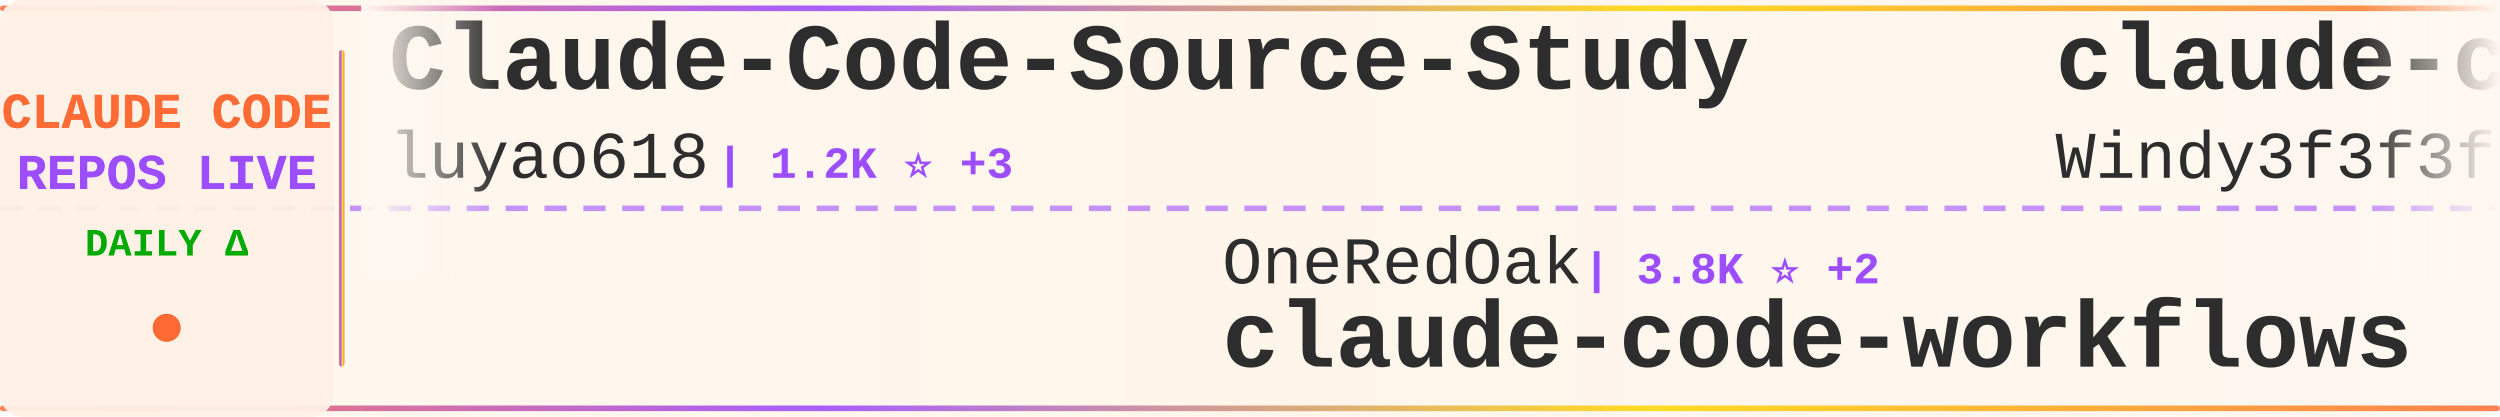
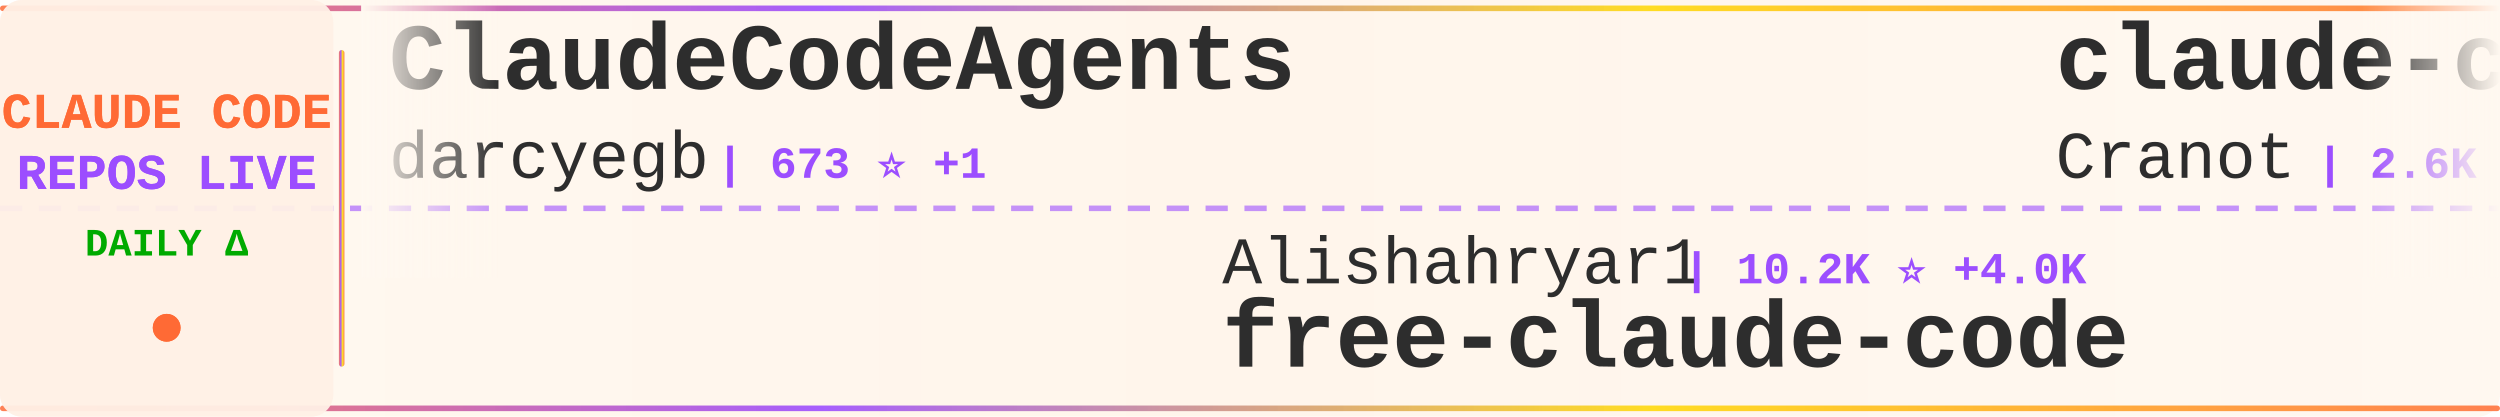
<svg xmlns="http://www.w3.org/2000/svg" width="900" height="150">
  <defs>
    <linearGradient id="tickerBg" x1="0%" y1="0%" x2="100%" y2="0%">
      <stop offset="0%" style="stop-color:#fff8f0;stop-opacity:0.98" />
      <stop offset="50%" style="stop-color:#fff5eb;stop-opacity:1" />
      <stop offset="100%" style="stop-color:#fff8f0;stop-opacity:0.98" />
    </linearGradient>
    <linearGradient id="borderGrad" x1="0%" y1="0%" x2="100%" y2="0%">
      <stop offset="0%" style="stop-color:#FF6B35;stop-opacity:0.85">
        <animate attributeName="stop-opacity" values="0.85;1;0.85" dur="2s" repeatCount="indefinite" />
      </stop>
      <stop offset="33%" style="stop-color:#9C4EFF;stop-opacity:0.9">
        <animate attributeName="stop-opacity" values="0.9;1;0.9" dur="2.2s" repeatCount="indefinite" />
      </stop>
      <stop offset="66%" style="stop-color:#FFD700;stop-opacity:0.85">
        <animate attributeName="stop-opacity" values="0.85;1;0.85" dur="1.8s" repeatCount="indefinite" />
      </stop>
      <stop offset="100%" style="stop-color:#FF6B35;stop-opacity:0.85">
        <animate attributeName="stop-opacity" values="0.85;1;0.85" dur="2s" repeatCount="indefinite" />
      </stop>
    </linearGradient>
    <filter id="textGlow">
      <feGaussianBlur stdDeviation="0.15" result="coloredBlur" />
      <feMerge>
        <feMergeNode in="coloredBlur" />
        <feMergeNode in="SourceGraphic" />
      </feMerge>
    </filter>
    <filter id="metricGlow">
      <feGaussianBlur stdDeviation="0.2" result="coloredBlur" />
      <feMerge>
        <feMergeNode in="coloredBlur" />
        <feMergeNode in="SourceGraphic" />
      </feMerge>
    </filter>
    <linearGradient id="leftFade" x1="0%" y1="0%" x2="100%" y2="0%">
      <stop offset="0%" style="stop-color:#fff8f0;stop-opacity:1" />
      <stop offset="100%" style="stop-color:#fff8f0;stop-opacity:0" />
    </linearGradient>
    <linearGradient id="rightFade" x1="0%" y1="0%" x2="100%" y2="0%">
      <stop offset="0%" style="stop-color:#fff8f0;stop-opacity:0" />
      <stop offset="100%" style="stop-color:#fff8f0;stop-opacity:1" />
    </linearGradient>
  </defs>
  <rect width="900" height="150" fill="url(#tickerBg)" rx="8" />
  <rect x="0" y="2" width="900" height="2" fill="url(#borderGrad)" rx="1" />
  <rect x="0" y="146" width="900" height="2" fill="url(#borderGrad)" rx="1" />
  <line x1="0" y1="75" x2="900" y2="75" stroke="#9C4EFF" stroke-width="2" stroke-dasharray="8 6" opacity="0.6" />
  <rect x="0" y="0" width="120" height="150" fill="#fff0e6" opacity="0.95" rx="8" />
  <text x="60" y="46" font-family="'Courier New', monospace" font-size="18" font-weight="bold" fill="#FF6B35" text-anchor="middle" filter="url(#textGlow)">
    CLAUDE CODE
  </text>
  <text x="60" y="68" font-family="'Courier New', monospace" font-size="18" font-weight="bold" fill="#9C4EFF" text-anchor="middle" filter="url(#textGlow)">
    REPOS LIVE
  </text>
  <text x="60" y="92" font-family="'Courier New', monospace" font-size="14" font-weight="bold" fill="#00aa00" text-anchor="middle">
    DAILY Δ
  </text>
  <circle cx="60" cy="118" r="5" fill="#FF6B35" filter="url(#metricGlow)">
    <animate attributeName="r" values="4;6;4" dur="1.5s" repeatCount="indefinite" />
    <animate attributeName="opacity" values="0.6;1;0.6" dur="1.5s" repeatCount="indefinite" />
  </circle>
  <rect x="122" y="18" width="2" height="114" fill="url(#borderGrad)" rx="1" />
  <clipPath id="tickerClip">
    <rect x="130" y="0" width="770" height="150" />
  </clipPath>
  <g clip-path="url(#tickerClip)">
    <g id="tickerItems">
      <animateTransform attributeName="transform" attributeType="XML" type="translate" from="0 0" to="-3000 0" dur="54s" repeatCount="indefinite" />
      <g transform="translate(0, 0)">
-         <text x="140" y="32" font-family="'Courier New', monospace" font-size="34" font-weight="bold" fill="#2d2d2d">Claude-Code-Source-Study</text>
-         <text x="140" y="64" font-family="'Courier New', monospace" font-size="24" font-weight="normal" fill="#2d2d2d" opacity="1.0">luyao618</text>
-         <text x="258" y="64" font-family="'Courier New', monospace" font-size="16" font-weight="bold" fill="#9C4EFF"> | 1.2K ⭐ +3</text>
+         <text x="140" y="32" font-family="'Courier New', monospace" font-size="34" font-weight="bold" fill="#2d2d2d">ClaudeCodeAgents</text>
+         <text x="140" y="64" font-family="'Courier New', monospace" font-size="24" font-weight="normal" fill="#2d2d2d" opacity="1.0">darcyegb</text>
+         <text x="258" y="64" font-family="'Courier New', monospace" font-size="16" font-weight="bold" fill="#9C4EFF"> | 673 ⭐ +1</text>
      </g>
      <g transform="translate(300, 0)">
-         <text x="140" y="102" font-family="'Courier New', monospace" font-size="24" font-weight="normal" fill="#2d2d2d" opacity="1.0">OneRedOak</text>
-         <text x="270" y="102" font-family="'Courier New', monospace" font-size="16" font-weight="bold" fill="#9C4EFF"> | 3.8K ⭐ +2</text>
-         <text x="140" y="132" font-family="'Courier New', monospace" font-size="34" font-weight="bold" fill="#2d2d2d">claude-code-workflows</text>
+         <text x="140" y="102" font-family="'Courier New', monospace" font-size="24" font-weight="normal" fill="#2d2d2d" opacity="1.0">Alishahryar1</text>
+         <text x="306" y="102" font-family="'Courier New', monospace" font-size="16" font-weight="bold" fill="#9C4EFF"> | 10.2K ⭐ +4.0K</text>
+         <text x="140" y="132" font-family="'Courier New', monospace" font-size="34" font-weight="bold" fill="#2d2d2d">free-claude-code</text>
      </g>
      <g transform="translate(600, 0)">
-         <text x="140" y="32" font-family="'Courier New', monospace" font-size="34" font-weight="bold" fill="#2d2d2d">claude-code-from-scratch</text>
-         <text x="140" y="64" font-family="'Courier New', monospace" font-size="24" font-weight="normal" fill="#2d2d2d" opacity="1.0">Windy3f3f3f3f</text>
-         <text x="318" y="64" font-family="'Courier New', monospace" font-size="16" font-weight="bold" fill="#9C4EFF"> | 997 ⭐ +8</text>
+         <text x="140" y="32" font-family="'Courier New', monospace" font-size="34" font-weight="bold" fill="#2d2d2d">claude-code-guide</text>
+         <text x="140" y="64" font-family="'Courier New', monospace" font-size="24" font-weight="normal" fill="#2d2d2d" opacity="1.0">Cranot</text>
+         <text x="234" y="64" font-family="'Courier New', monospace" font-size="16" font-weight="bold" fill="#9C4EFF"> | 2.6K ⭐ +2</text>
      </g>
      <g transform="translate(900, 0)">
-         <text x="140" y="102" font-family="'Courier New', monospace" font-size="24" font-weight="normal" fill="#2d2d2d" opacity="1.0">anthropics</text>
-         <text x="282" y="102" font-family="'Courier New', monospace" font-size="16" font-weight="bold" fill="#9C4EFF"> | 17.8K ⭐ +78</text>
-         <text x="140" y="132" font-family="'Courier New', monospace" font-size="34" font-weight="bold" fill="#2d2d2d">claude-plugins-official</text>
+         <text x="140" y="102" font-family="'Courier New', monospace" font-size="24" font-weight="normal" fill="#2d2d2d" opacity="1.0">Hyper66666</text>
+         <text x="282" y="102" font-family="'Courier New', monospace" font-size="16" font-weight="bold" fill="#9C4EFF"> | 213 ⭐ +2</text>
+         <text x="140" y="132" font-family="'Courier New', monospace" font-size="34" font-weight="bold" fill="#2d2d2d">claude-code-sourcemap</text>
      </g>
      <g transform="translate(1200, 0)">
-         <text x="140" y="32" font-family="'Courier New', monospace" font-size="34" font-weight="bold" fill="#2d2d2d">claude-code-action</text>
-         <text x="140" y="64" font-family="'Courier New', monospace" font-size="24" font-weight="normal" fill="#2d2d2d" opacity="1.0">anthropics</text>
-         <text x="282" y="64" font-family="'Courier New', monospace" font-size="16" font-weight="bold" fill="#9C4EFF"> | 7.3K ⭐ +13</text>
+         <text x="140" y="32" font-family="'Courier New', monospace" font-size="34" font-weight="bold" fill="#2d2d2d">Claude-Code-x-OpenClaw-G...</text>
+         <text x="140" y="64" font-family="'Courier New', monospace" font-size="24" font-weight="normal" fill="#2d2d2d" opacity="1.0">KimYx0207</text>
+         <text x="270" y="64" font-family="'Courier New', monospace" font-size="16" font-weight="bold" fill="#9C4EFF"> | 3.5K ⭐ +15</text>
      </g>
      <g transform="translate(1500, 0)">
-         <text x="140" y="102" font-family="'Courier New', monospace" font-size="24" font-weight="normal" fill="#2d2d2d" opacity="1.0">liuup</text>
-         <text x="222" y="102" font-family="'Courier New', monospace" font-size="16" font-weight="bold" fill="#9C4EFF"> | 2.0K ⭐ +25</text>
-         <text x="140" y="132" font-family="'Courier New', monospace" font-size="34" font-weight="bold" fill="#2d2d2d">claude-code-analysis</text>
+         <text x="140" y="102" font-family="'Courier New', monospace" font-size="24" font-weight="normal" fill="#2d2d2d" opacity="1.0">anthropics</text>
+         <text x="282" y="102" font-family="'Courier New', monospace" font-size="16" font-weight="bold" fill="#9C4EFF"> | 4.4K ⭐ +8</text>
+         <text x="140" y="132" font-family="'Courier New', monospace" font-size="34" font-weight="bold" fill="#2d2d2d">claude-code-security-rev...</text>
      </g>
      <g transform="translate(1800, 0)">
-         <text x="140" y="32" font-family="'Courier New', monospace" font-size="34" font-weight="bold" fill="#2d2d2d">claude-code-telegram</text>
-         <text x="140" y="64" font-family="'Courier New', monospace" font-size="24" font-weight="normal" fill="#2d2d2d" opacity="1.0">RichardAtCT</text>
-         <text x="294" y="64" font-family="'Courier New', monospace" font-size="16" font-weight="bold" fill="#9C4EFF"> | 2.5K ⭐ +4</text>
+         <text x="140" y="32" font-family="'Courier New', monospace" font-size="34" font-weight="bold" fill="#2d2d2d">claude-code-sourcemap</text>
+         <text x="140" y="64" font-family="'Courier New', monospace" font-size="24" font-weight="normal" fill="#2d2d2d" opacity="1.0">ChinaSiro</text>
+         <text x="270" y="64" font-family="'Courier New', monospace" font-size="16" font-weight="bold" fill="#9C4EFF"> | 9.0K ⭐ +8</text>
      </g>
      <g transform="translate(2100, 0)">
-         <text x="140" y="102" font-family="'Courier New', monospace" font-size="24" font-weight="normal" fill="#2d2d2d" opacity="1.0">rohitg00</text>
-         <text x="258" y="102" font-family="'Courier New', monospace" font-size="16" font-weight="bold" fill="#9C4EFF"> | 1.4K ⭐ +11</text>
-         <text x="140" y="132" font-family="'Courier New', monospace" font-size="34" font-weight="bold" fill="#2d2d2d">awesome-claude-code-tool...</text>
+         <text x="140" y="102" font-family="'Courier New', monospace" font-size="24" font-weight="normal" fill="#2d2d2d" opacity="1.0">diet103</text>
+         <text x="246" y="102" font-family="'Courier New', monospace" font-size="16" font-weight="bold" fill="#9C4EFF"> | 9.6K ⭐ +11</text>
+         <text x="140" y="132" font-family="'Courier New', monospace" font-size="34" font-weight="bold" fill="#2d2d2d">claude-code-infrastructu...</text>
      </g>
      <g transform="translate(2400, 0)">
-         <text x="140" y="32" font-family="'Courier New', monospace" font-size="34" font-weight="bold" fill="#2d2d2d">sc-claude-code-files</text>
-         <text x="140" y="64" font-family="'Courier New', monospace" font-size="24" font-weight="normal" fill="#2d2d2d" opacity="1.0">https-deeplearning-ai</text>
-         <text x="414" y="64" font-family="'Courier New', monospace" font-size="16" font-weight="bold" fill="#9C4EFF"> | 494 ⭐</text>
+         <text x="140" y="32" font-family="'Courier New', monospace" font-size="34" font-weight="bold" fill="#2d2d2d">ClaudeCode</text>
+         <text x="140" y="64" font-family="'Courier New', monospace" font-size="24" font-weight="normal" fill="#2d2d2d" opacity="1.0">guanshan</text>
+         <text x="258" y="64" font-family="'Courier New', monospace" font-size="16" font-weight="bold" fill="#9C4EFF"> | 56 ⭐</text>
      </g>
      <g transform="translate(2700, 0)">
-         <text x="140" y="102" font-family="'Courier New', monospace" font-size="24" font-weight="normal" fill="#2d2d2d" opacity="1.0">JrCx7scC</text>
-         <text x="258" y="102" font-family="'Courier New', monospace" font-size="16" font-weight="bold" fill="#9C4EFF"> | 361 ⭐ +2</text>
-         <text x="140" y="132" font-family="'Courier New', monospace" font-size="34" font-weight="bold" fill="#2d2d2d">claude-code-source</text>
+         <text x="140" y="102" font-family="'Courier New', monospace" font-size="24" font-weight="normal" fill="#2d2d2d" opacity="1.0">shareAI-lab</text>
+         <text x="294" y="102" font-family="'Courier New', monospace" font-size="16" font-weight="bold" fill="#9C4EFF"> | 56.3K ⭐ +222</text>
+         <text x="140" y="132" font-family="'Courier New', monospace" font-size="34" font-weight="bold" fill="#2d2d2d">learn-claude-code</text>
      </g>
      <g transform="translate(3000, 0)">
-         <text x="140" y="32" font-family="'Courier New', monospace" font-size="34" font-weight="bold" fill="#2d2d2d">Claude-Code-Source-Study</text>
-         <text x="140" y="64" font-family="'Courier New', monospace" font-size="24" font-weight="normal" fill="#2d2d2d" opacity="1.0">luyao618</text>
-         <text x="258" y="64" font-family="'Courier New', monospace" font-size="16" font-weight="bold" fill="#9C4EFF"> | 1.2K ⭐ +3</text>
+         <text x="140" y="32" font-family="'Courier New', monospace" font-size="34" font-weight="bold" fill="#2d2d2d">ClaudeCodeAgents</text>
+         <text x="140" y="64" font-family="'Courier New', monospace" font-size="24" font-weight="normal" fill="#2d2d2d" opacity="1.0">darcyegb</text>
+         <text x="258" y="64" font-family="'Courier New', monospace" font-size="16" font-weight="bold" fill="#9C4EFF"> | 673 ⭐ +1</text>
      </g>
      <g transform="translate(3300, 0)">
-         <text x="140" y="102" font-family="'Courier New', monospace" font-size="24" font-weight="normal" fill="#2d2d2d" opacity="1.0">OneRedOak</text>
-         <text x="270" y="102" font-family="'Courier New', monospace" font-size="16" font-weight="bold" fill="#9C4EFF"> | 3.8K ⭐ +2</text>
-         <text x="140" y="132" font-family="'Courier New', monospace" font-size="34" font-weight="bold" fill="#2d2d2d">claude-code-workflows</text>
+         <text x="140" y="102" font-family="'Courier New', monospace" font-size="24" font-weight="normal" fill="#2d2d2d" opacity="1.0">Alishahryar1</text>
+         <text x="306" y="102" font-family="'Courier New', monospace" font-size="16" font-weight="bold" fill="#9C4EFF"> | 10.2K ⭐ +4.0K</text>
+         <text x="140" y="132" font-family="'Courier New', monospace" font-size="34" font-weight="bold" fill="#2d2d2d">free-claude-code</text>
      </g>
      <g transform="translate(3600, 0)">
-         <text x="140" y="32" font-family="'Courier New', monospace" font-size="34" font-weight="bold" fill="#2d2d2d">claude-code-from-scratch</text>
-         <text x="140" y="64" font-family="'Courier New', monospace" font-size="24" font-weight="normal" fill="#2d2d2d" opacity="1.0">Windy3f3f3f3f</text>
-         <text x="318" y="64" font-family="'Courier New', monospace" font-size="16" font-weight="bold" fill="#9C4EFF"> | 997 ⭐ +8</text>
+         <text x="140" y="32" font-family="'Courier New', monospace" font-size="34" font-weight="bold" fill="#2d2d2d">claude-code-guide</text>
+         <text x="140" y="64" font-family="'Courier New', monospace" font-size="24" font-weight="normal" fill="#2d2d2d" opacity="1.0">Cranot</text>
+         <text x="234" y="64" font-family="'Courier New', monospace" font-size="16" font-weight="bold" fill="#9C4EFF"> | 2.6K ⭐ +2</text>
      </g>
      <g transform="translate(3900, 0)">
-         <text x="140" y="102" font-family="'Courier New', monospace" font-size="24" font-weight="normal" fill="#2d2d2d" opacity="1.0">anthropics</text>
-         <text x="282" y="102" font-family="'Courier New', monospace" font-size="16" font-weight="bold" fill="#9C4EFF"> | 17.8K ⭐ +78</text>
-         <text x="140" y="132" font-family="'Courier New', monospace" font-size="34" font-weight="bold" fill="#2d2d2d">claude-plugins-official</text>
+         <text x="140" y="102" font-family="'Courier New', monospace" font-size="24" font-weight="normal" fill="#2d2d2d" opacity="1.0">Hyper66666</text>
+         <text x="282" y="102" font-family="'Courier New', monospace" font-size="16" font-weight="bold" fill="#9C4EFF"> | 213 ⭐ +2</text>
+         <text x="140" y="132" font-family="'Courier New', monospace" font-size="34" font-weight="bold" fill="#2d2d2d">claude-code-sourcemap</text>
      </g>
    </g>
  </g>
  <rect x="130" y="0" width="50" height="100" fill="url(#leftFade)" />
  <rect x="850" y="0" width="50" height="100" fill="url(#rightFade)" />
</svg>
